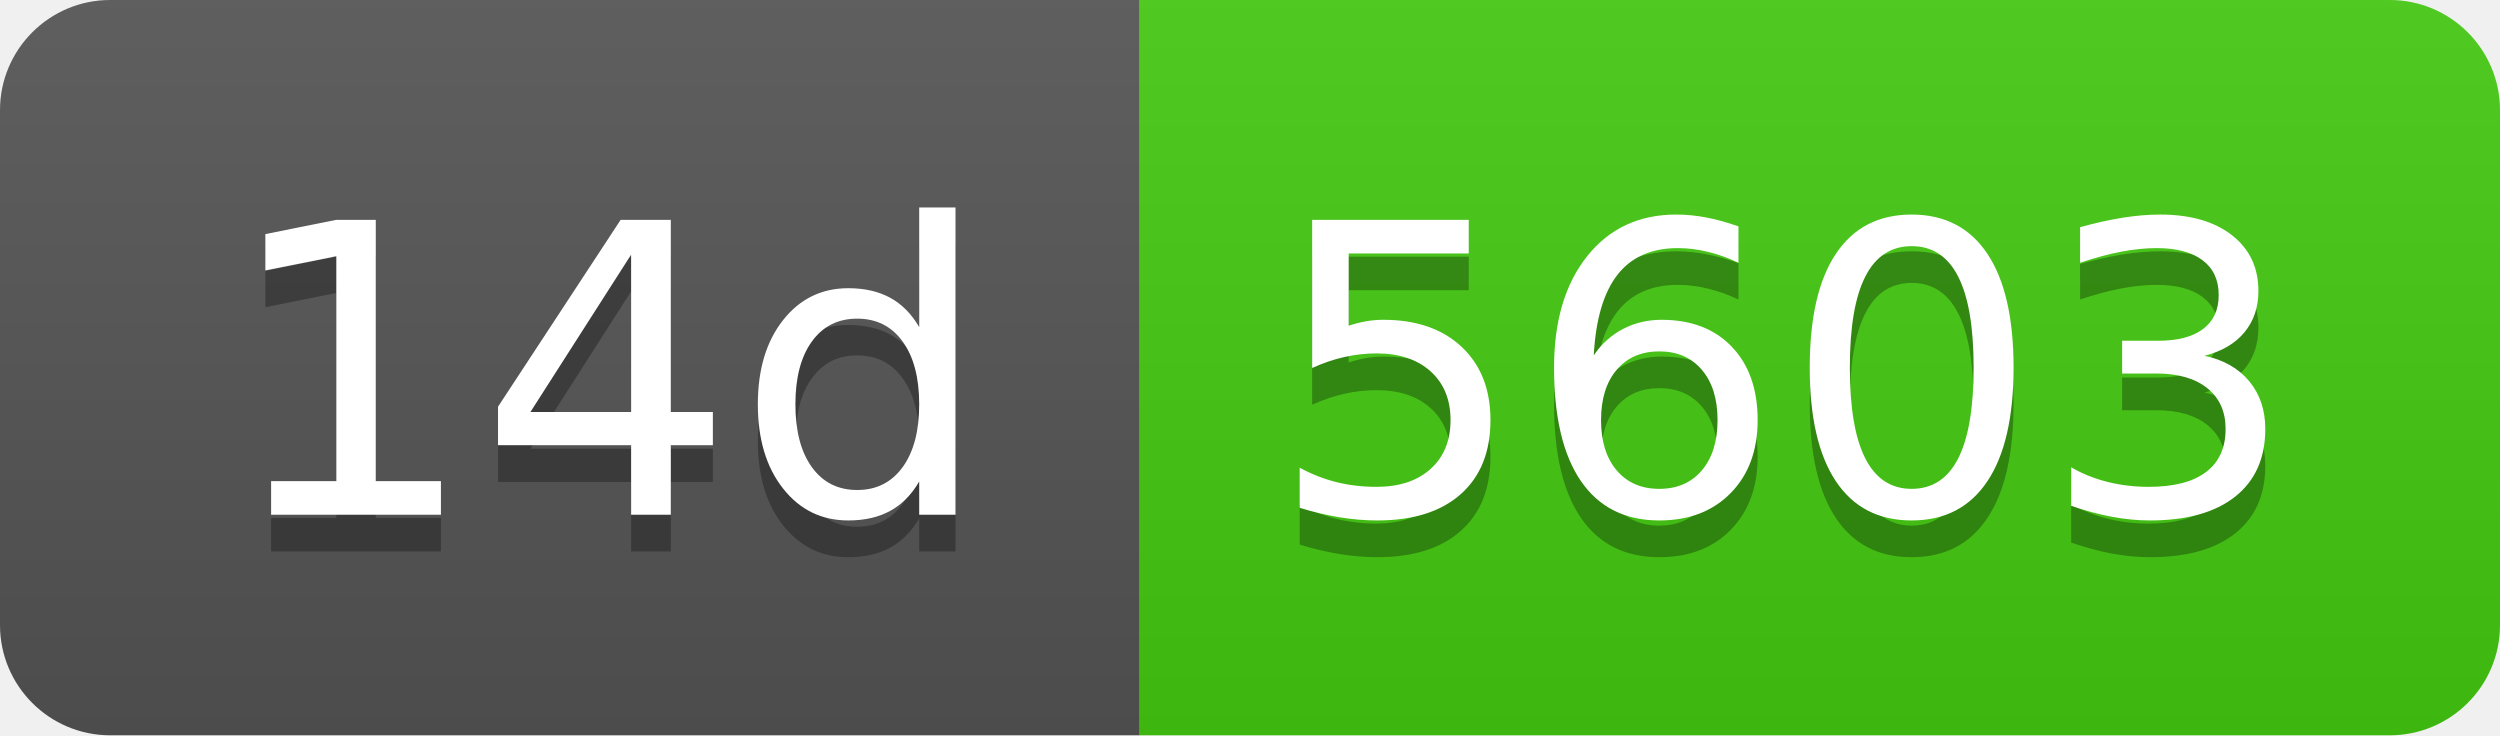
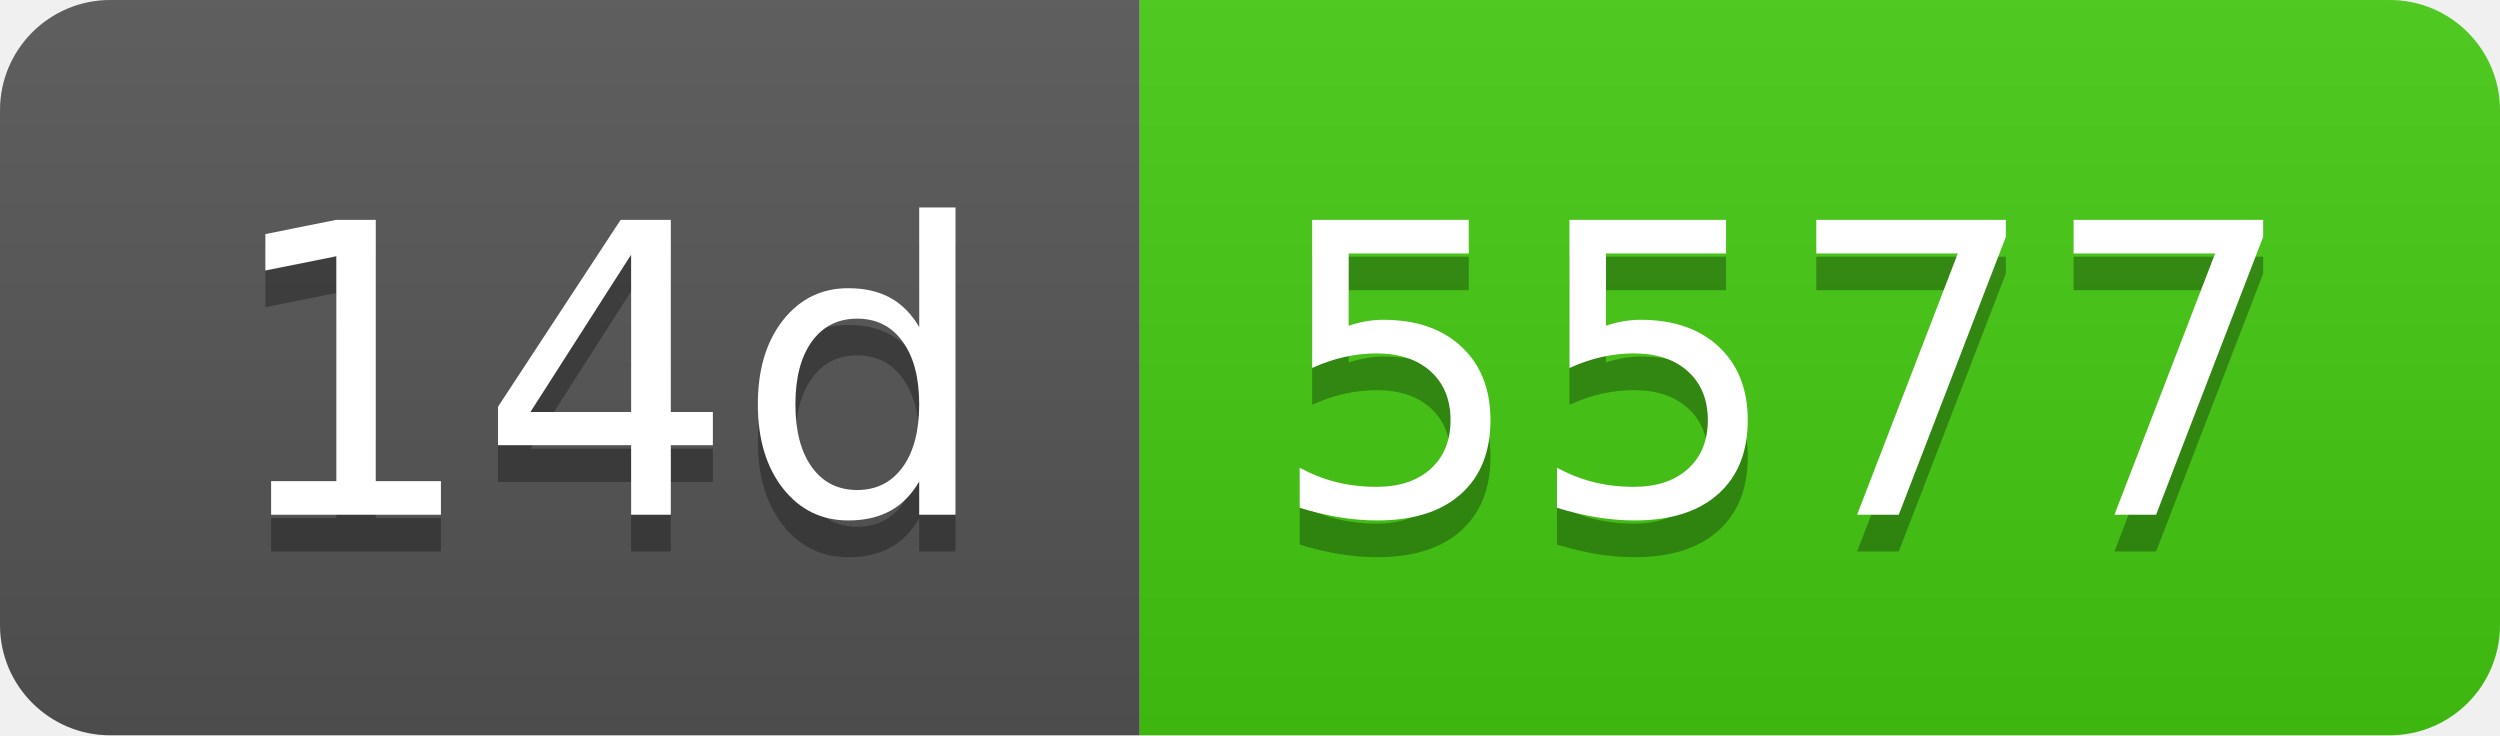
- <svg xmlns="http://www.w3.org/2000/svg" width="68" height="20" role="img" aria-label="14d: 5603">
+ <svg xmlns="http://www.w3.org/2000/svg" width="68" height="20" role="img" aria-label="14d: 5577">
  <linearGradient id="s" x2="0" y2="100%">
    <stop offset="0" stop-color="#bbb" stop-opacity=".1" />
    <stop offset="1" stop-opacity=".1" />
  </linearGradient>
  <clipPath id="r">
    <rect width="68" height="20" rx="3" fill="#fff" />
  </clipPath>
  <g clip-path="url(#r)">
    <rect width="31" height="20" fill="#555" />
    <rect x="31" width="37" height="20" fill="#4c1" />
    <rect width="68" height="20" fill="url(#s)" />
  </g>
  <g fill="#fff" text-anchor="middle" font-family="Verdana,Geneva,DejaVu Sans,sans-serif" text-rendering="geometricPrecision" font-size="110">
    <text aria-hidden="true" x="165" y="150" fill="#010101" fill-opacity=".3" transform="scale(.1)" textLength="210">14d</text>
    <text x="165" y="140" transform="scale(.1)" fill="#fff" textLength="210">14d</text>
-     <text aria-hidden="true" x="485" y="150" fill="#010101" fill-opacity=".3" transform="scale(.1)" textLength="270">5603</text>
-     <text x="485" y="140" transform="scale(.1)" fill="#fff" textLength="270">5603</text>
+     <text aria-hidden="true" x="485" y="150" fill="#010101" fill-opacity=".3" transform="scale(.1)" textLength="270">5577</text>
+     <text x="485" y="140" transform="scale(.1)" fill="#fff" textLength="270">5577</text>
  </g>
</svg>
